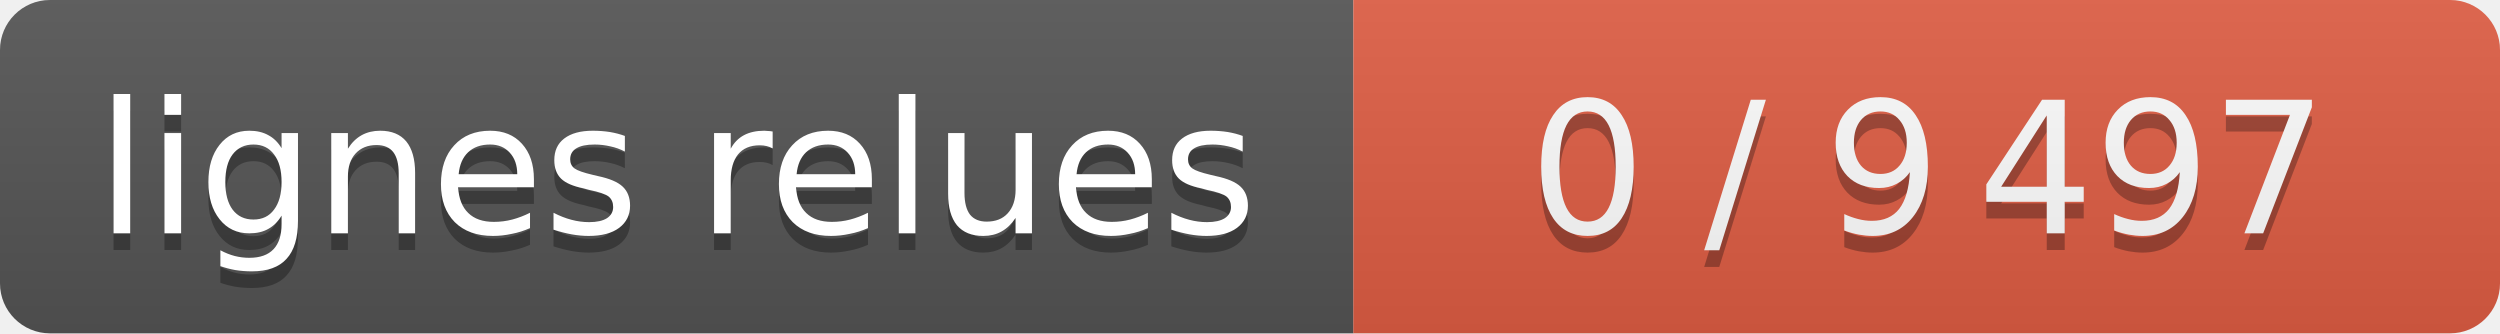
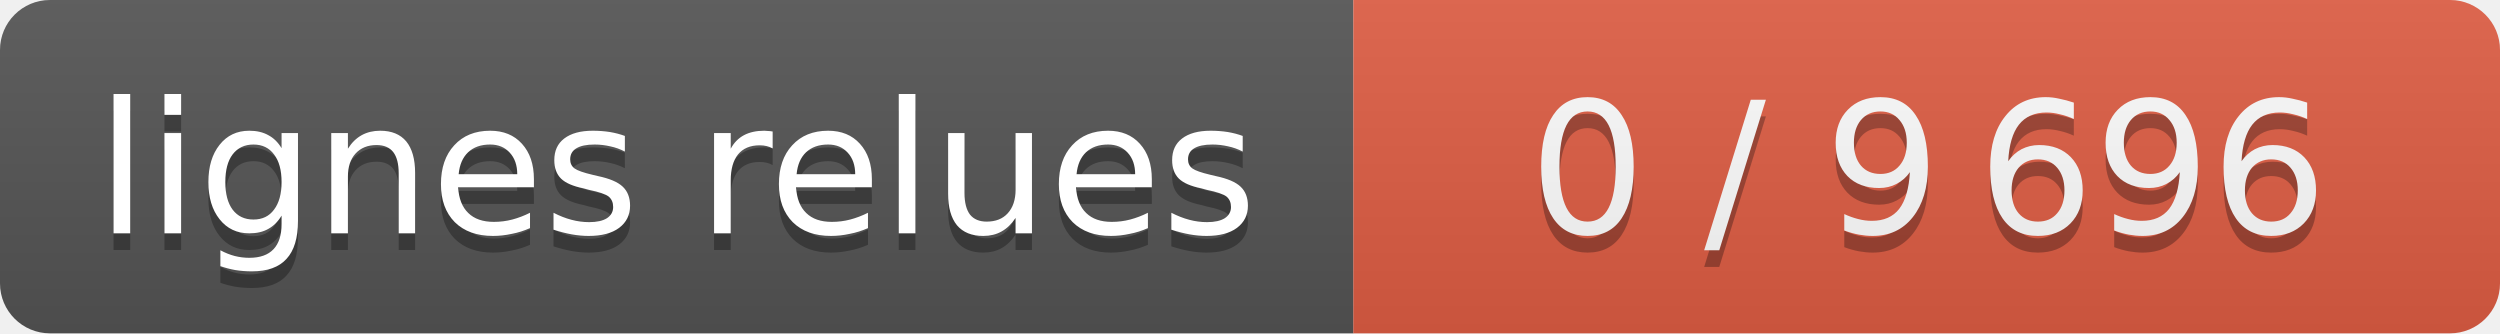
- <svg xmlns="http://www.w3.org/2000/svg" width="150" height="20" role="img" aria-label="lignes relues : 0 / 9 497">
+ <svg xmlns="http://www.w3.org/2000/svg" width="150" height="20" role="img" aria-label="lignes relues : 0 / 9 696">
  <linearGradient id="s" x2="0" y2="100%">
    <stop offset="0" stop-color="#bbb" stop-opacity=".1" />
    <stop offset="1" stop-opacity=".1" />
  </linearGradient>
  <clipPath id="r">
    <rect width="150" height="20" rx="3" fill="#fff" />
  </clipPath>
  <g clip-path="url(#r)" text-anchor="middle" font-family="Verdana,Geneva,DejaVu Sans,sans-serif" font-size="11">
    <rect width="81.2" height="20" fill="#555" />
    <g class="s0">
      <rect x="81.2" width="69.0" height="20" fill="#e05d44" />
-       <text x="115.7" y="15" fill="#010101" fill-opacity=".3" textLength="57" lengthAdjust="spacingAndGlyphs">0 / 9 497</text>
-       <text x="115.7" y="14" fill="#fff" textLength="57" lengthAdjust="spacingAndGlyphs">0 / 9 497</text>
+       <text x="115.7" y="15" fill="#010101" fill-opacity=".3" textLength="57" lengthAdjust="spacingAndGlyphs">0 / 9 696</text>
+       <text x="115.7" y="14" fill="#fff" textLength="57" lengthAdjust="spacingAndGlyphs">0 / 9 696</text>
    </g>
    <rect width="150" height="20" fill="url(#s)" />
    <text x="40.6" y="15" fill="#010101" fill-opacity=".3" textLength="69" lengthAdjust="spacingAndGlyphs">lignes relues</text>
    <text x="40.6" y="14" fill="#fff" textLength="69" lengthAdjust="spacingAndGlyphs">lignes relues</text>
  </g>
</svg>
